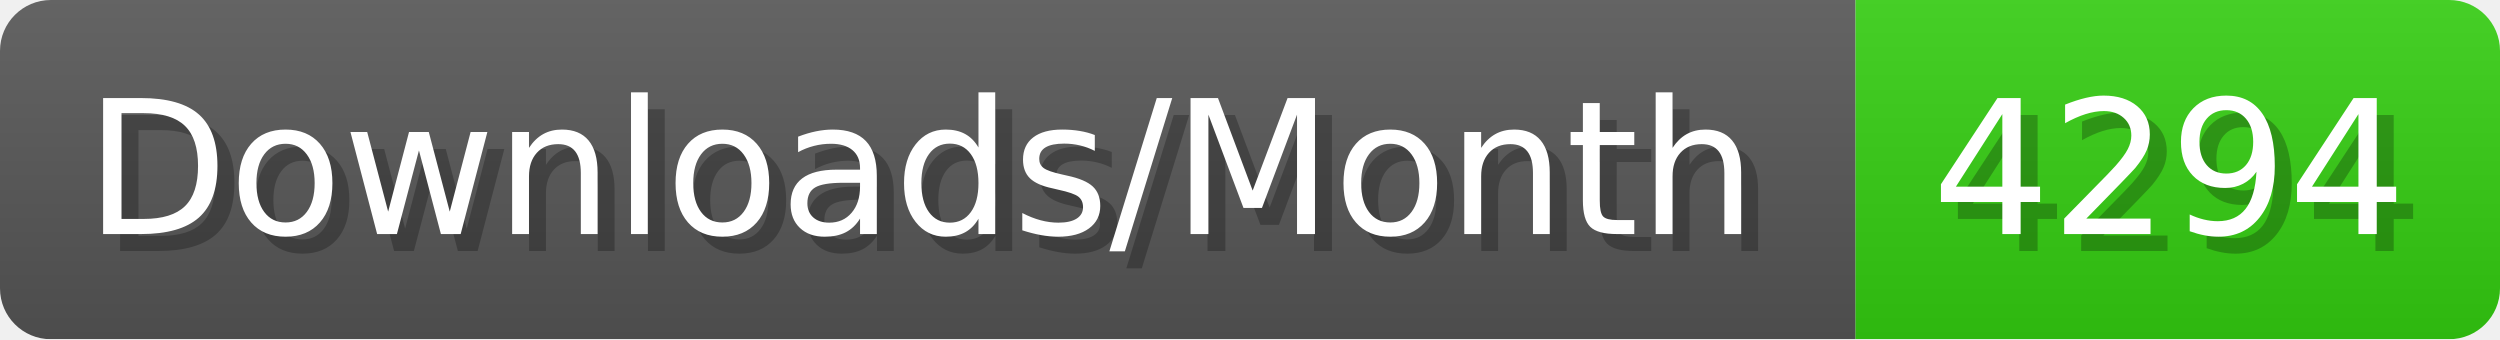
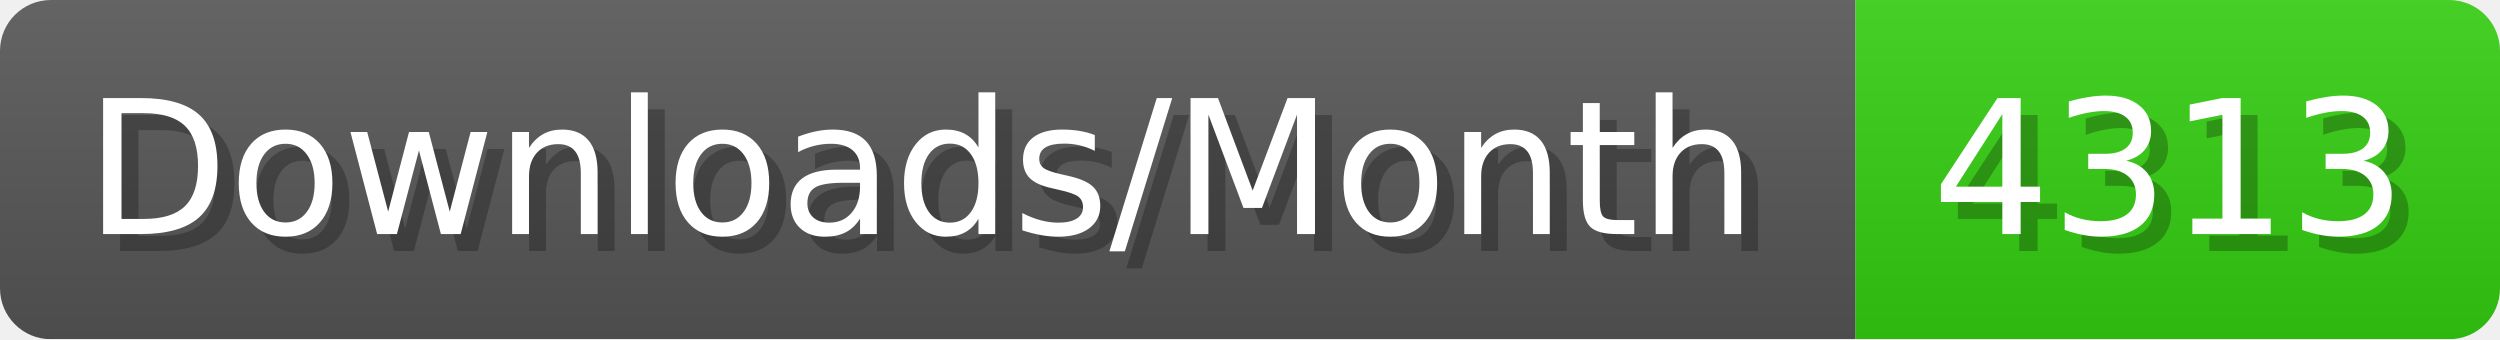
- <svg xmlns="http://www.w3.org/2000/svg" width="147.4" height="20" viewBox="0 0 1474 200" role="img" aria-label="Downloads/Month: 4294">
+ <svg xmlns="http://www.w3.org/2000/svg" width="147.4" height="20" viewBox="0 0 1474 200" role="img" aria-label="Downloads/Month: 4313">
  <linearGradient id="YlXUI" x2="0" y2="100%">
    <stop offset="0" stop-opacity=".1" stop-color="#EEE" />
    <stop offset="1" stop-opacity=".1" />
  </linearGradient>
  <mask id="JHhop">
    <rect width="1474" height="200" rx="30" fill="#FFF" />
  </mask>
  <g mask="url(#JHhop)">
    <rect width="1094" height="200" fill="#555" />
    <rect width="380" height="200" fill="#3C1" x="1094" />
    <rect width="1474" height="200" fill="url(#YlXUI)" />
  </g>
  <g aria-hidden="true" fill="#fff" text-anchor="start" font-family="Verdana,DejaVu Sans,sans-serif" font-size="110">
    <text x="60" y="148" textLength="994" fill="#000" opacity="0.25">Downloads/Month</text>
    <text x="50" y="138" textLength="994">Downloads/Month</text>
-     <text x="1149" y="148" textLength="280" fill="#000" opacity="0.25">4294</text>
-     <text x="1139" y="138" textLength="280">4294</text>
+     <text x="1149" y="148" textLength="280" fill="#000" opacity="0.25">4313</text>
+     <text x="1139" y="138" textLength="280">4313</text>
  </g>
</svg>
